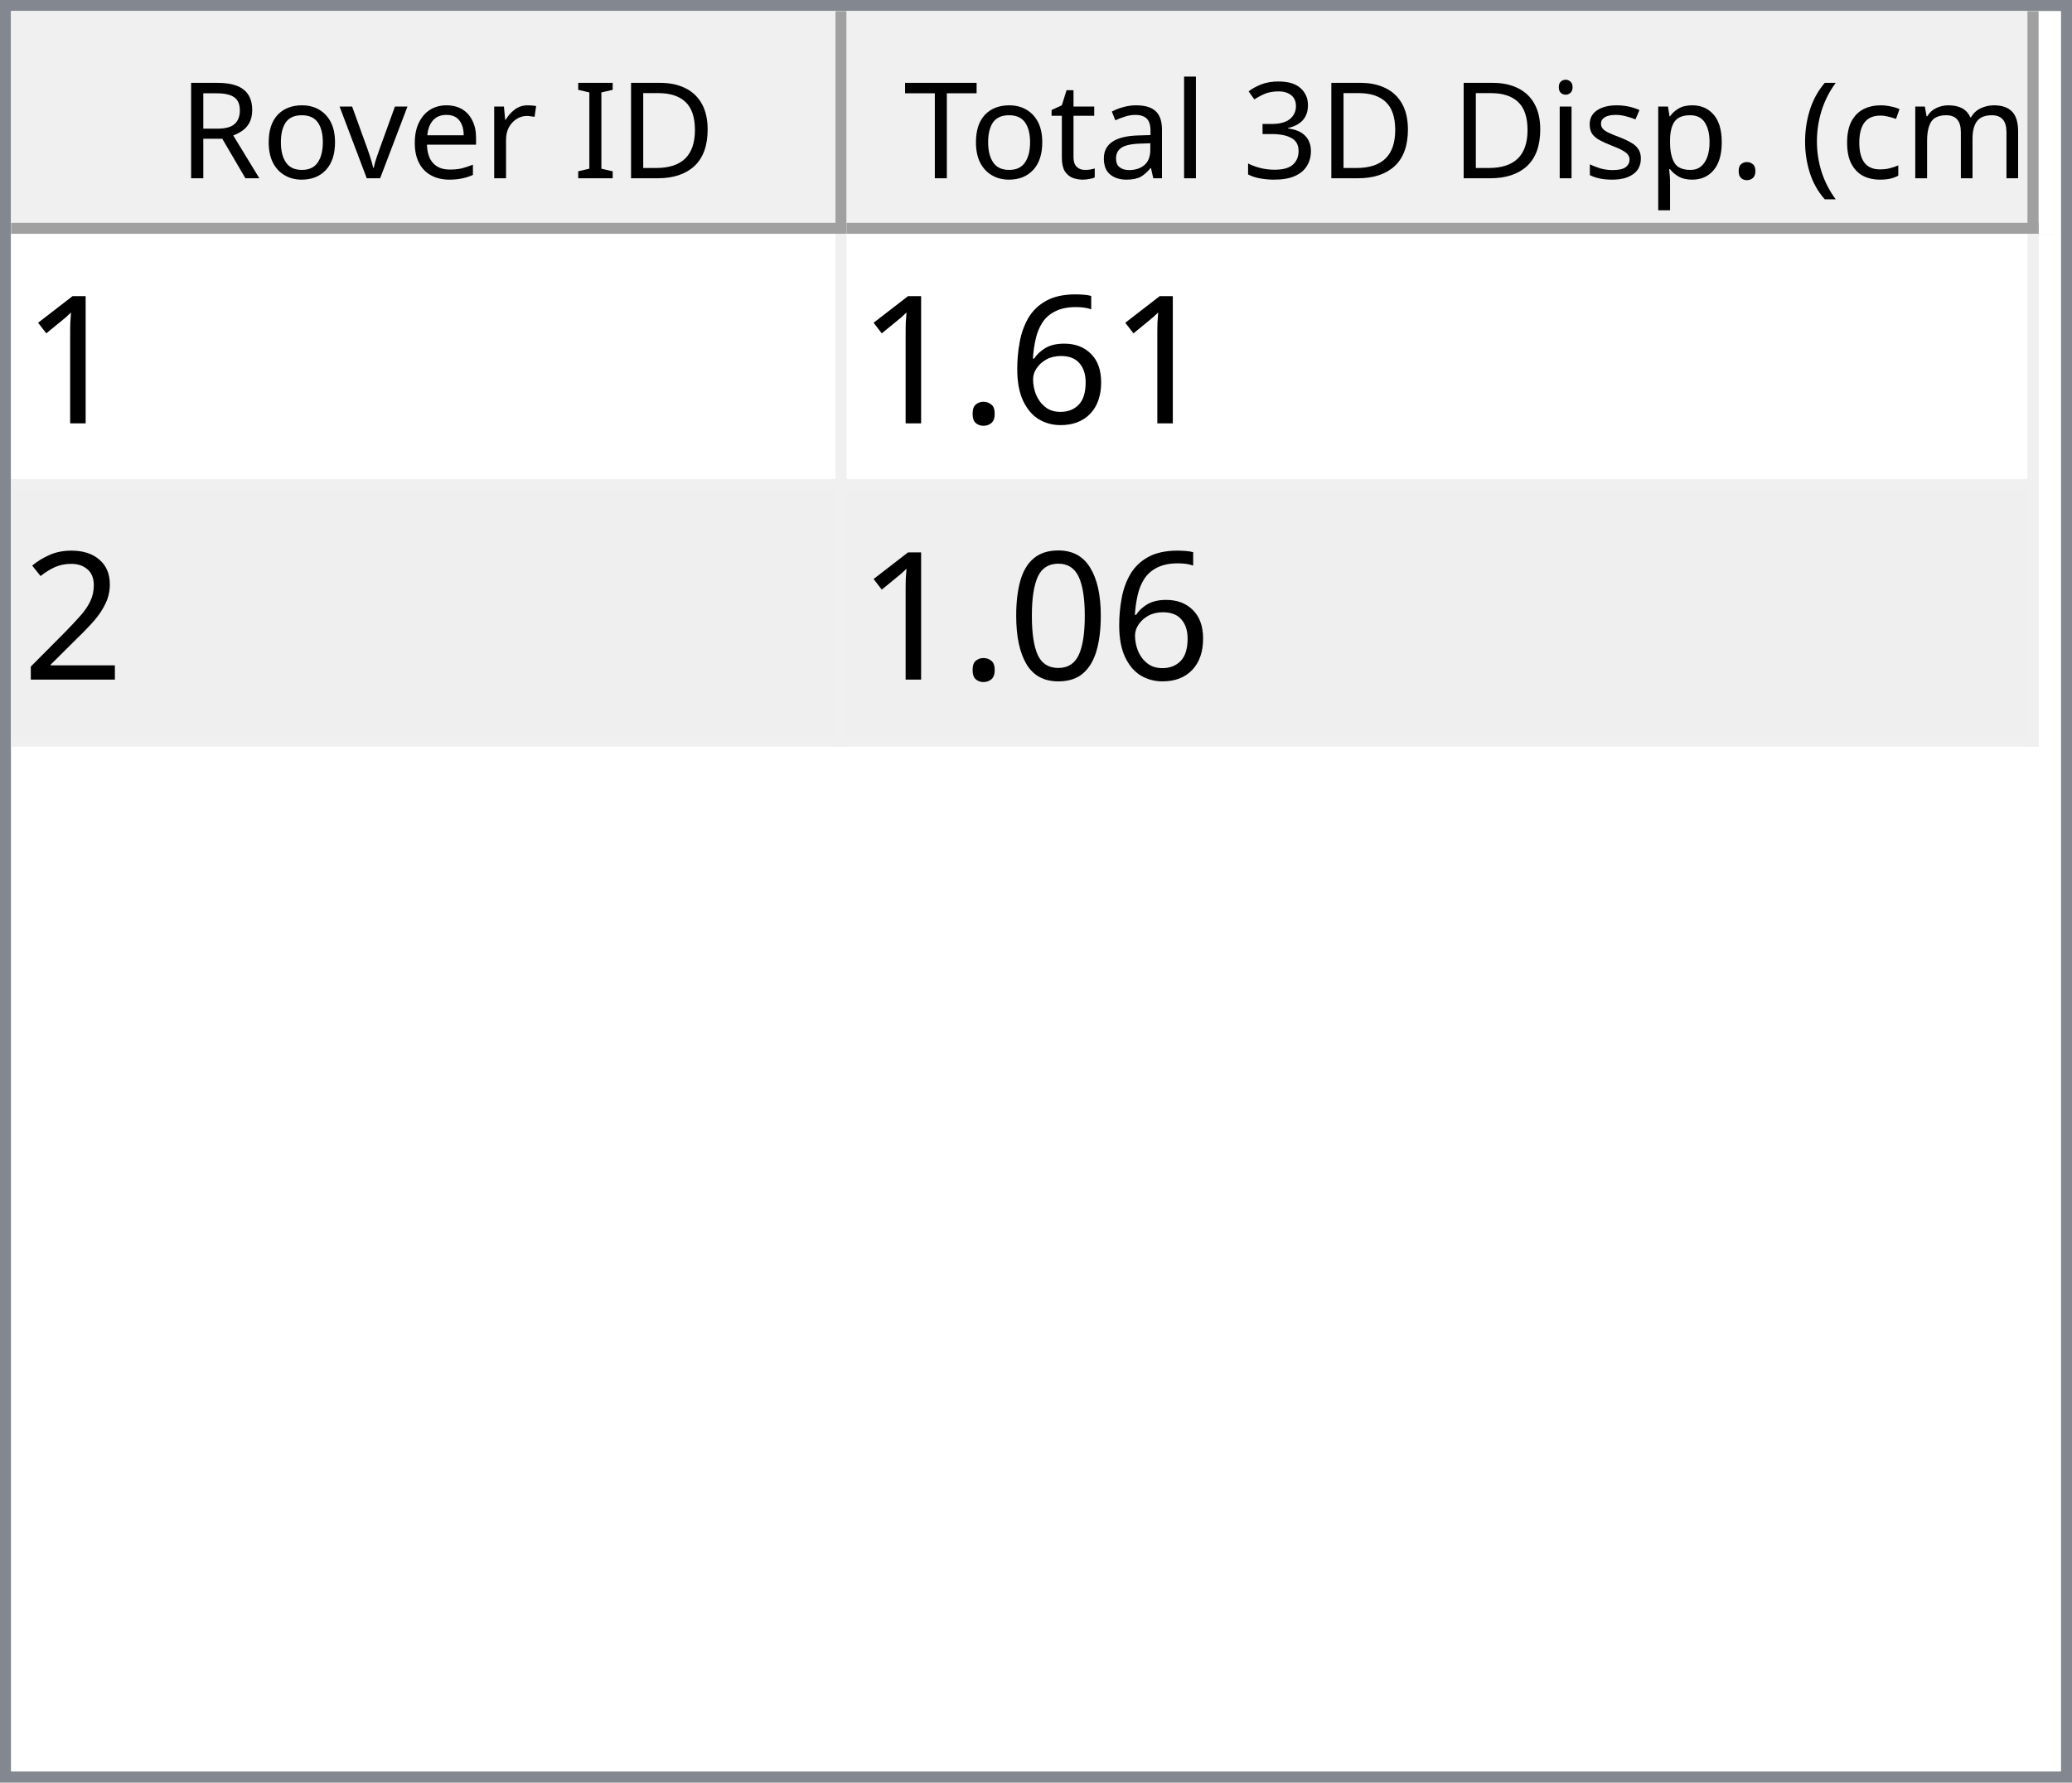
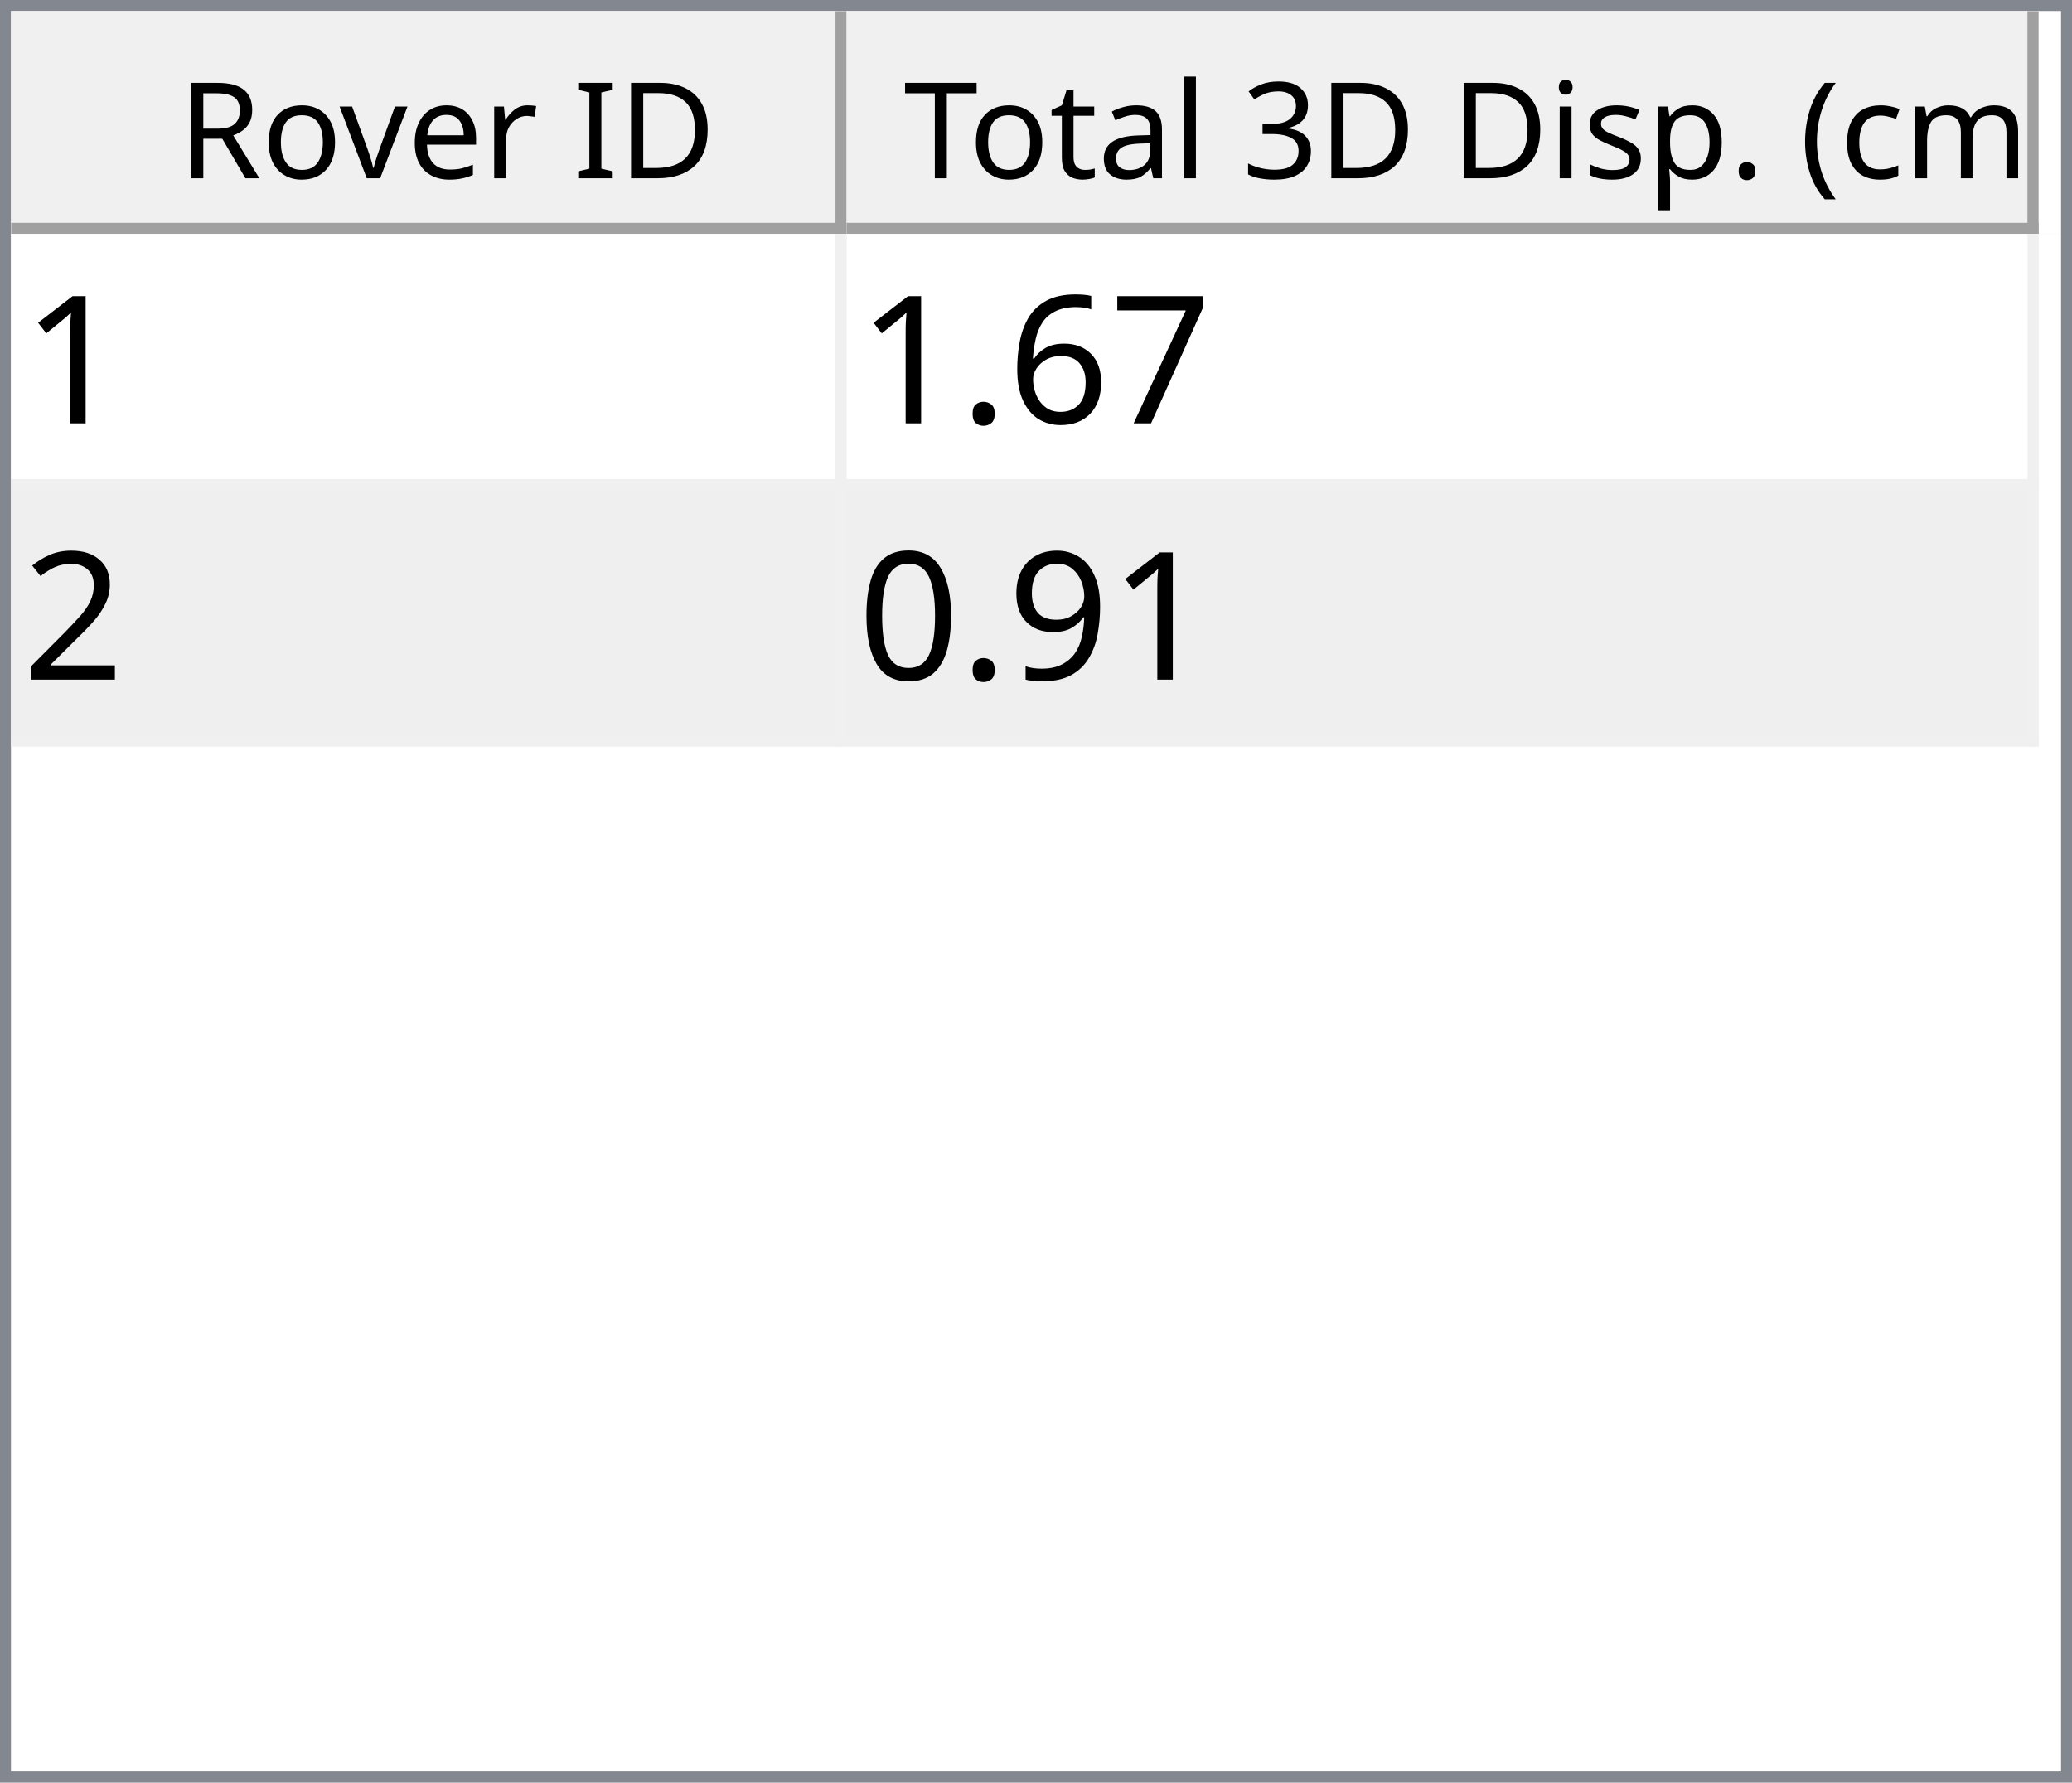
<svg xmlns="http://www.w3.org/2000/svg" style="fill-opacity:1; color-rendering:auto; color-interpolation:auto; text-rendering:auto; stroke:black; stroke-linecap:square; stroke-miterlimit:10; shape-rendering:auto; stroke-opacity:1; fill:black; stroke-dasharray:none; font-weight:normal; stroke-width:1; font-family:'Dialog'; font-style:normal; stroke-linejoin:miter; font-size:12px; stroke-dashoffset:0; image-rendering:auto;" width="186" height="160">
  <defs id="genericDefs" />
  <g>
    <defs id="defs1">
      <clipPath clipPathUnits="userSpaceOnUse" id="clipPath1">
        <path d="M0 0 L186 0 L186 160 L0 160 L0 0 Z" />
      </clipPath>
      <clipPath clipPathUnits="userSpaceOnUse" id="clipPath2">
        <path d="M0 0 L0 160 L186 160 L186 0 Z" />
      </clipPath>
      <clipPath clipPathUnits="userSpaceOnUse" id="clipPath3">
        <path d="M0 0 L0 20 L184 20 L184 0 Z" />
      </clipPath>
      <clipPath clipPathUnits="userSpaceOnUse" id="clipPath4">
        <path d="M0 0 L0 20 L75 20 L75 0 Z" />
      </clipPath>
      <clipPath clipPathUnits="userSpaceOnUse" id="clipPath5">
        <path d="M1 1 L1 19 L74 19 L74 1 Z" />
      </clipPath>
      <clipPath clipPathUnits="userSpaceOnUse" id="clipPath6">
        <path d="M0 0 L0 18 L73 18 L73 0 Z" />
      </clipPath>
      <clipPath clipPathUnits="userSpaceOnUse" id="clipPath7">
        <path d="M-0.5 -0.5 L-0.5 19.5 L74.5 19.5 L74.5 -0.5 Z" />
      </clipPath>
      <clipPath clipPathUnits="userSpaceOnUse" id="clipPath8">
        <path d="M0 0 L0 20 L107 20 L107 0 Z" />
      </clipPath>
      <clipPath clipPathUnits="userSpaceOnUse" id="clipPath9">
        <path d="M1 1 L1 19 L106 19 L106 1 Z" />
      </clipPath>
      <clipPath clipPathUnits="userSpaceOnUse" id="clipPath10">
        <path d="M0 0 L0 18 L105 18 L105 0 Z" />
      </clipPath>
      <clipPath clipPathUnits="userSpaceOnUse" id="clipPath11">
        <path d="M-0.5 -0.5 L-0.5 19.5 L106.5 19.5 L106.5 -0.5 Z" />
      </clipPath>
      <clipPath clipPathUnits="userSpaceOnUse" id="clipPath12">
        <path d="M0 0 L0 138 L184 138 L184 0 Z" />
      </clipPath>
      <clipPath clipPathUnits="userSpaceOnUse" id="clipPath13">
        <path d="M0 0 L0 46 L182 46 L182 0 Z" />
      </clipPath>
      <clipPath clipPathUnits="userSpaceOnUse" id="clipPath14">
        <path d="M-0.5 -0.5 L-0.5 45.5 L181.5 45.5 L181.5 -0.5 Z" />
      </clipPath>
      <clipPath clipPathUnits="userSpaceOnUse" id="clipPath15">
        <path d="M0 0 L0 22 L74 22 L74 0 Z" />
      </clipPath>
      <clipPath clipPathUnits="userSpaceOnUse" id="clipPath16">
        <path d="M0 0 L0 22 L106 22 L106 0 Z" />
      </clipPath>
      <font horiz-adv-x="64.551" id="font1">
        <font-face ascent="107.91" descent="25.098" units-per-em="100" style="font-style:normal; font-family:Segoe UI; font-weight:normal;" />
        <missing-glyph horiz-adv-x="64.551" d="M8.109 0 L8.109 68.266 L56.453 68.266 L56.453 0 L8.109 0 ZM15.328 7.234 L49.219 7.234 L49.219 61.031 L15.328 61.031 L15.328 7.234 Z" />
        <glyph unicode="D" horiz-adv-x="70.117" d="M9.188 0 L9.188 70.016 L28.516 70.016 Q65.531 70.016 65.531 35.891 Q65.531 19.672 55.25 9.836 Q44.969 0 27.734 0 L9.188 0 ZM17.391 62.594 L17.391 7.422 L27.828 7.422 Q41.609 7.422 49.273 14.797 Q56.938 22.172 56.938 35.688 Q56.938 62.594 28.328 62.594 L17.391 62.594 Z" />
        <glyph unicode="I" horiz-adv-x="26.611" d="M17.391 0 L9.188 0 L9.188 70.016 L17.391 70.016 L17.391 0 Z" />
        <glyph unicode=" " horiz-adv-x="27.393" d="" />
        <glyph unicode="r" horiz-adv-x="34.766" d="M34.188 41.891 Q32.078 43.5 28.125 43.5 Q23 43.5 19.555 38.672 Q16.109 33.844 16.109 25.484 L16.109 0 L8.109 0 L8.109 50 L16.109 50 L16.109 39.703 L16.312 39.703 Q18.016 44.969 21.531 47.922 Q25.047 50.875 29.391 50.875 Q32.516 50.875 34.188 50.203 L34.188 41.891 Z" />
        <glyph unicode="e" horiz-adv-x="52.295" d="M48.297 23 L12.984 23 Q13.188 14.656 17.484 10.109 Q21.781 5.562 29.297 5.562 Q37.75 5.562 44.828 11.141 L44.828 3.609 Q38.234 -1.172 27.391 -1.172 Q16.797 -1.172 10.742 5.641 Q4.688 12.453 4.688 24.812 Q4.688 36.469 11.305 43.82 Q17.922 51.172 27.734 51.172 Q37.547 51.172 42.922 44.828 Q48.297 38.484 48.297 27.203 L48.297 23 ZM40.094 29.781 Q40.047 36.719 36.75 40.578 Q33.453 44.438 27.594 44.438 Q21.922 44.438 17.969 40.383 Q14.016 36.328 13.094 29.781 L40.094 29.781 Z" />
        <glyph unicode="v" horiz-adv-x="47.9" d="M47.406 50 L27.484 0 L19.625 0 L0.688 50 L9.469 50 L22.172 13.672 Q23.578 9.672 23.922 6.688 L24.125 6.688 Q24.609 10.453 25.688 13.484 L38.969 50 L47.406 50 Z" />
        <glyph unicode="o" horiz-adv-x="58.594" d="M29 -1.172 Q17.922 -1.172 11.305 5.836 Q4.688 12.844 4.688 24.422 Q4.688 37.016 11.57 44.094 Q18.453 51.172 30.172 51.172 Q41.359 51.172 47.633 44.289 Q53.906 37.406 53.906 25.203 Q53.906 13.234 47.141 6.031 Q40.375 -1.172 29 -1.172 ZM29.594 44.438 Q21.875 44.438 17.383 39.188 Q12.891 33.938 12.891 24.703 Q12.891 15.828 17.43 10.695 Q21.969 5.562 29.594 5.562 Q37.359 5.562 41.531 10.594 Q45.703 15.625 45.703 24.906 Q45.703 34.281 41.531 39.359 Q37.359 44.438 29.594 44.438 Z" />
        <glyph unicode="R" horiz-adv-x="59.814" d="M59.375 0 L49.609 0 L37.891 19.625 Q36.281 22.359 34.766 24.289 Q33.25 26.219 31.664 27.438 Q30.078 28.656 28.25 29.219 Q26.422 29.781 24.125 29.781 L17.391 29.781 L17.391 0 L9.188 0 L9.188 70.016 L30.078 70.016 Q34.672 70.016 38.555 68.867 Q42.438 67.719 45.289 65.375 Q48.141 63.031 49.758 59.547 Q51.375 56.062 51.375 51.375 Q51.375 47.703 50.273 44.656 Q49.172 41.609 47.148 39.211 Q45.125 36.812 42.266 35.133 Q39.406 33.453 35.844 32.516 L35.844 32.328 Q37.594 31.547 38.891 30.547 Q40.188 29.547 41.359 28.18 Q42.531 26.812 43.68 25.078 Q44.828 23.344 46.234 21.047 L59.375 0 ZM17.391 62.594 L17.391 37.203 L28.516 37.203 Q31.594 37.203 34.203 38.133 Q36.812 39.062 38.719 40.797 Q40.625 42.531 41.703 45.047 Q42.781 47.562 42.781 50.688 Q42.781 56.297 39.141 59.445 Q35.5 62.594 28.609 62.594 L17.391 62.594 Z" />
        <glyph unicode=")" horiz-adv-x="30.176" d="M8.297 -15.922 L1.172 -15.922 Q16.406 2.344 16.406 26.812 Q16.406 51.469 1.078 70.016 L8.297 70.016 Q23.531 52.156 23.531 26.703 Q23.531 1.375 8.297 -15.922 Z" />
        <glyph unicode="m" horiz-adv-x="86.133" d="M79.109 0 L71.094 0 L71.094 28.719 Q71.094 37.016 68.531 40.727 Q65.969 44.438 59.906 44.438 Q54.781 44.438 51.195 39.75 Q47.609 35.062 47.609 28.516 L47.609 0 L39.594 0 L39.594 29.688 Q39.594 44.438 28.219 44.438 Q22.953 44.438 19.531 40.016 Q16.109 35.594 16.109 28.516 L16.109 0 L8.109 0 L8.109 50 L16.109 50 L16.109 42.094 L16.312 42.094 Q21.625 51.172 31.844 51.172 Q36.969 51.172 40.773 48.312 Q44.578 45.453 46 40.828 Q51.562 51.172 62.594 51.172 Q79.109 51.172 79.109 30.812 L79.109 0 Z" />
        <glyph unicode="c" horiz-adv-x="46.191" d="M42.188 2.297 Q36.422 -1.172 28.516 -1.172 Q17.828 -1.172 11.258 5.789 Q4.688 12.75 4.688 23.828 Q4.688 36.188 11.766 43.68 Q18.844 51.172 30.672 51.172 Q37.25 51.172 42.281 48.734 L42.281 40.531 Q36.719 44.438 30.375 44.438 Q22.703 44.438 17.797 38.945 Q12.891 33.453 12.891 24.516 Q12.891 15.719 17.508 10.641 Q22.125 5.562 29.891 5.562 Q36.422 5.562 42.188 9.906 L42.188 2.297 Z" />
        <glyph unicode="(" horiz-adv-x="30.176" d="M29.109 -15.922 L21.969 -15.922 Q6.844 1.375 6.844 26.703 Q6.844 52.156 21.969 70.016 L29.203 70.016 Q13.875 51.469 13.875 26.812 Q13.875 2.344 29.109 -15.922 Z" />
        <glyph unicode="." horiz-adv-x="21.68" d="M10.891 -1.078 Q8.641 -1.078 7.055 0.539 Q5.469 2.156 5.469 4.391 Q5.469 6.641 7.055 8.273 Q8.641 9.906 10.891 9.906 Q13.188 9.906 14.797 8.273 Q16.406 6.641 16.406 4.391 Q16.406 2.156 14.797 0.539 Q13.188 -1.078 10.891 -1.078 Z" />
        <glyph unicode="p" horiz-adv-x="58.789" d="M16.312 7.234 L16.109 7.234 L16.109 -23 L8.109 -23 L8.109 50 L16.109 50 L16.109 41.219 L16.312 41.219 Q22.219 51.172 33.594 51.172 Q43.266 51.172 48.688 44.461 Q54.109 37.75 54.109 26.469 Q54.109 13.922 48 6.375 Q41.891 -1.172 31.297 -1.172 Q21.578 -1.172 16.312 7.234 ZM16.109 27.391 L16.109 20.406 Q16.109 14.203 20.141 9.883 Q24.172 5.562 30.375 5.562 Q37.641 5.562 41.773 11.133 Q45.906 16.703 45.906 26.609 Q45.906 34.969 42.047 39.703 Q38.188 44.438 31.594 44.438 Q24.609 44.438 20.359 39.578 Q16.109 34.719 16.109 27.391 Z" />
        <glyph unicode="s" horiz-adv-x="42.432" d="M5.078 1.812 L5.078 10.406 Q11.625 5.562 19.484 5.562 Q30.031 5.562 30.031 12.594 Q30.031 14.594 29.125 15.992 Q28.219 17.391 26.68 18.461 Q25.141 19.531 23.07 20.383 Q21 21.234 18.609 22.172 Q15.281 23.484 12.766 24.828 Q10.25 26.172 8.57 27.859 Q6.891 29.547 6.031 31.695 Q5.172 33.844 5.172 36.719 Q5.172 40.234 6.789 42.945 Q8.406 45.656 11.086 47.484 Q13.766 49.312 17.211 50.242 Q20.656 51.172 24.312 51.172 Q30.812 51.172 35.938 48.922 L35.938 40.828 Q30.422 44.438 23.25 44.438 Q21 44.438 19.195 43.922 Q17.391 43.406 16.094 42.477 Q14.797 41.547 14.086 40.258 Q13.375 38.969 13.375 37.406 Q13.375 35.453 14.086 34.133 Q14.797 32.812 16.164 31.789 Q17.531 30.766 19.484 29.938 Q21.438 29.109 23.922 28.125 Q27.25 26.859 29.883 25.516 Q32.516 24.172 34.375 22.484 Q36.234 20.797 37.234 18.602 Q38.234 16.406 38.234 13.375 Q38.234 9.672 36.602 6.938 Q34.969 4.203 32.234 2.398 Q29.5 0.594 25.93 -0.289 Q22.359 -1.172 18.453 -1.172 Q10.75 -1.172 5.078 1.812 Z" />
        <glyph unicode="i" horiz-adv-x="24.219" d="M12.203 62.703 Q10.062 62.703 8.547 64.164 Q7.031 65.625 7.031 67.875 Q7.031 70.125 8.547 71.609 Q10.062 73.094 12.203 73.094 Q14.406 73.094 15.945 71.609 Q17.484 70.125 17.484 67.875 Q17.484 65.719 15.945 64.211 Q14.406 62.703 12.203 62.703 ZM16.109 0 L8.109 0 L8.109 50 L16.109 50 L16.109 0 Z" />
        <glyph unicode="3" horiz-adv-x="53.906" d="M46.531 19.828 Q46.531 15.094 44.75 11.211 Q42.969 7.328 39.719 4.57 Q36.469 1.812 31.93 0.297 Q27.391 -1.219 21.922 -1.219 Q11.922 -1.219 6 2.594 L6 11.188 Q13.094 5.609 22.219 5.609 Q25.875 5.609 28.828 6.539 Q31.781 7.469 33.906 9.227 Q36.031 10.984 37.18 13.477 Q38.328 15.969 38.328 19.094 Q38.328 32.812 18.797 32.812 L12.984 32.812 L12.984 39.594 L18.5 39.594 Q35.797 39.594 35.797 52.484 Q35.797 64.406 22.609 64.406 Q15.188 64.406 8.688 59.422 L8.688 67.188 Q15.375 71.188 24.609 71.188 Q29 71.188 32.57 69.969 Q36.141 68.75 38.68 66.555 Q41.219 64.359 42.609 61.281 Q44 58.203 44 54.5 Q44 40.672 30.031 36.719 L30.031 36.531 Q33.594 36.141 36.625 34.797 Q39.656 33.453 41.852 31.305 Q44.047 29.156 45.289 26.25 Q46.531 23.344 46.531 19.828 Z" />
        <glyph unicode="l" horiz-adv-x="24.219" d="M16.109 0 L8.109 0 L8.109 74.031 L16.109 74.031 L16.109 0 Z" />
        <glyph unicode="a" horiz-adv-x="50.879" d="M43.891 0 L35.891 0 L35.891 7.812 L35.688 7.812 Q30.469 -1.172 20.312 -1.172 Q12.844 -1.172 8.617 2.781 Q4.391 6.734 4.391 13.281 Q4.391 27.297 20.906 29.594 L35.891 31.688 Q35.891 44.438 25.594 44.438 Q16.547 44.438 9.281 38.281 L9.281 46.484 Q16.656 51.172 26.266 51.172 Q43.891 51.172 43.891 32.516 L43.891 0 ZM35.891 25.297 L23.828 23.641 Q18.266 22.859 15.43 20.875 Q12.594 18.891 12.594 13.875 Q12.594 10.203 15.211 7.883 Q17.828 5.562 22.172 5.562 Q28.125 5.562 32.008 9.742 Q35.891 13.922 35.891 20.312 L35.891 25.297 Z" />
        <glyph unicode="t" horiz-adv-x="33.887" d="M31.297 0.484 Q28.469 -1.078 23.828 -1.078 Q10.688 -1.078 10.688 13.578 L10.688 43.172 L2.094 43.172 L2.094 50 L10.688 50 L10.688 62.203 L18.703 64.797 L18.703 50 L31.297 50 L31.297 43.172 L18.703 43.172 L18.703 14.984 Q18.703 9.969 20.414 7.82 Q22.125 5.672 26.078 5.672 Q29.109 5.672 31.297 7.328 L31.297 0.484 Z" />
        <glyph unicode="T" horiz-adv-x="52.393" d="M50.594 62.594 L30.375 62.594 L30.375 0 L22.172 0 L22.172 62.594 L2 62.594 L2 70.016 L50.594 70.016 L50.594 62.594 Z" />
      </font>
      <font horiz-adv-x="75.0" id="font2">
        <font-face ascent="100.537" descent="21.973" units-per-em="100" style="font-style:normal; font-family:sans-serif; font-weight:normal;" />
        <missing-glyph horiz-adv-x="75.0" d="M12.5 0 L12.5 62.5 L62.5 62.5 L62.5 0 L12.5 0 ZM14.062 1.562 L60.938 1.562 L60.938 60.938 L14.062 60.938 L14.062 1.562 Z" />
        <glyph unicode="1" horiz-adv-x="55.615" d="M37.25 0 L28.469 0 L28.469 56 Q25.297 52.984 20.141 49.953 Q14.984 46.922 10.891 45.406 L10.891 53.906 Q18.266 57.375 23.781 62.305 Q29.297 67.234 31.594 71.875 L37.25 71.875 L37.25 0 Z" />
+         <glyph unicode="7" horiz-adv-x="55.615" d="M4.734 62.203 L4.734 70.656 L51.078 70.656 L51.078 63.812 Q44.234 56.547 37.523 44.484 Q30.812 32.422 27.156 19.672 Q24.516 10.688 23.781 0 L14.75 0 Q14.891 8.453 18.062 20.414 Q21.234 32.375 27.172 43.484 Q33.109 54.594 39.797 62.203 L4.734 62.203 Z" />
        <glyph unicode="6" horiz-adv-x="55.615" d="M49.75 54.047 L41.016 53.375 Q39.844 58.547 37.703 60.891 Q34.125 64.656 28.906 64.656 Q24.703 64.656 21.531 62.312 Q17.391 59.281 14.992 53.469 Q12.594 47.656 12.5 36.922 Q15.672 41.75 20.266 44.094 Q24.859 46.438 29.891 46.438 Q38.672 46.438 44.852 39.969 Q51.031 33.5 51.031 23.25 Q51.031 16.5 48.125 10.719 Q45.219 4.938 40.141 1.859 Q35.062 -1.219 28.609 -1.219 Q17.625 -1.219 10.695 6.859 Q3.766 14.938 3.766 33.5 Q3.766 54.25 11.422 63.672 Q18.109 71.875 29.438 71.875 Q37.891 71.875 43.289 67.141 Q48.688 62.406 49.75 54.047 ZM13.875 23.188 Q13.875 18.656 15.797 14.508 Q17.719 10.359 21.188 8.18 Q24.656 6 28.469 6 Q34.031 6 38.039 10.492 Q42.047 14.984 42.047 22.703 Q42.047 30.125 38.086 34.398 Q34.125 38.672 28.125 38.672 Q22.172 38.672 18.023 34.398 Q13.875 30.125 13.875 23.188 Z" />
        <glyph unicode="." horiz-adv-x="27.783" d="M9.078 0 L9.078 10.016 L19.094 10.016 L19.094 0 L9.078 0 Z" />
        <glyph unicode="2" horiz-adv-x="55.615" d="M50.344 8.453 L50.344 0 L3.031 0 Q2.938 3.172 4.047 6.109 Q5.859 10.938 9.836 15.625 Q13.812 20.312 21.344 26.469 Q33.016 36.031 37.117 41.625 Q41.219 47.219 41.219 52.203 Q41.219 57.422 37.477 61.008 Q33.734 64.594 27.734 64.594 Q21.391 64.594 17.578 60.789 Q13.766 56.984 13.719 50.25 L4.688 51.172 Q5.609 61.281 11.664 66.578 Q17.719 71.875 27.938 71.875 Q38.234 71.875 44.242 66.164 Q50.25 60.453 50.25 52 Q50.25 47.703 48.492 43.555 Q46.734 39.406 42.656 34.812 Q38.578 30.219 29.109 22.219 Q21.188 15.578 18.945 13.211 Q16.703 10.844 15.234 8.453 L50.344 8.453 Z" />
+         <glyph unicode="9" horiz-adv-x="55.615" d="M5.469 16.547 L13.922 17.328 Q14.984 11.375 18.016 8.688 Q21.047 6 25.781 6 Q29.828 6 32.883 7.859 Q35.938 9.719 37.891 12.82 Q39.844 15.922 41.164 21.195 Q42.484 26.469 42.484 31.938 Q42.484 32.516 42.438 33.688 Q39.797 29.5 35.234 26.883 Q30.672 24.266 25.344 24.266 Q16.453 24.266 10.305 30.711 Q4.156 37.156 4.156 47.703 Q4.156 58.594 10.578 65.234 Q17 71.875 26.656 71.875 Q33.641 71.875 39.43 68.117 Q45.219 64.359 48.219 57.398 Q51.219 50.438 51.219 37.25 Q51.219 23.531 48.242 15.406 Q45.266 7.281 39.383 3.031 Q33.5 -1.219 25.594 -1.219 Q17.188 -1.219 11.867 3.445 Q6.547 8.109 5.469 16.547 ZM41.453 48.141 Q41.453 55.719 37.43 60.156 Q33.406 64.594 27.734 64.594 Q21.875 64.594 17.531 59.812 Q13.188 55.031 13.188 47.406 Q13.188 40.578 17.312 36.305 Q21.438 32.031 27.484 32.031 Q33.594 32.031 37.523 36.305 Q41.453 40.578 41.453 48.141 Z" />
        <glyph unicode="0" horiz-adv-x="55.615" d="M4.156 35.297 Q4.156 48 6.766 55.742 Q9.375 63.484 14.523 67.68 Q19.672 71.875 27.484 71.875 Q33.25 71.875 37.594 69.555 Q41.938 67.234 44.773 62.867 Q47.609 58.5 49.219 52.227 Q50.828 45.953 50.828 35.297 Q50.828 22.703 48.242 14.969 Q45.656 7.234 40.508 3.008 Q35.359 -1.219 27.484 -1.219 Q17.141 -1.219 11.234 6.203 Q4.156 15.141 4.156 35.297 ZM13.188 35.297 Q13.188 17.672 17.312 11.836 Q21.438 6 27.484 6 Q33.547 6 37.672 11.859 Q41.797 17.719 41.797 35.297 Q41.797 52.984 37.672 58.789 Q33.547 64.594 27.391 64.594 Q21.344 64.594 17.719 59.469 Q13.188 52.938 13.188 35.297 Z" />
      </font>
    </defs>
    <g style="fill:white; stroke:white;">
      <rect x="0" y="0" width="186" style="clip-path:url(#clipPath1); stroke:none;" height="160" />
    </g>
    <g style="fill:white; text-rendering:optimizeSpeed; color-rendering:optimizeSpeed; image-rendering:optimizeSpeed; shape-rendering:crispEdges; stroke:white; color-interpolation:sRGB;">
      <rect x="0" width="186" height="160" y="0" style="stroke:none;" />
      <path style="stroke:none;" d="M0 160 L186 160 L186 0 L0 0 Z" />
    </g>
    <g style="fill:rgb(240,240,240); font-family:'Segoe UI'; stroke:rgb(240,240,240);">
      <rect x="0" y="0" width="186" style="clip-path:url(#clipPath2); stroke:none;" height="160" />
    </g>
    <g style="fill:rgb(130,135,144); font-family:'Segoe UI'; stroke:rgb(130,135,144);">
      <path d="M0 0 L186 0 L186 160 L0 160 L0 0 ZM1 1 L185 1 L185 159 L1 159 L1 1 Z" style="fill-rule:evenodd; clip-path:url(#clipPath2); stroke:none;" />
    </g>
    <g style="fill:white; font-family:'Segoe UI'; stroke:white;" transform="translate(1,1)">
      <rect x="0" y="0" width="184" style="clip-path:url(#clipPath3); stroke:none;" height="20" />
    </g>
    <g style="fill:rgb(240,240,240); font-family:'Segoe UI'; stroke:rgb(240,240,240);" transform="translate(1,1)">
      <rect x="0" y="0" width="75" style="clip-path:url(#clipPath4); stroke:none;" height="20" />
    </g>
    <g style="font-family:'Segoe UI';" transform="translate(2,2)">
      <text x="14" xml:space="preserve" y="14" style="clip-path:url(#clipPath6); stroke:none;">Rover ID</text>
    </g>
    <g style="fill:rgb(160,160,160); font-family:'Segoe UI'; stroke:rgb(160,160,160); stroke-linejoin:bevel;" transform="translate(1.5,1.5)">
      <line x1="74" x2="74" y1="0" style="fill:none; clip-path:url(#clipPath7);" y2="19" />
    </g>
    <g style="fill:rgb(160,160,160); font-family:'Segoe UI'; stroke:rgb(160,160,160); stroke-linejoin:bevel;" transform="matrix(1,0,0,1,1,1) translate(0.5,0.5)">
      <line x1="0" x2="74" y1="19" style="fill:none; clip-path:url(#clipPath7);" y2="19" />
    </g>
    <g style="fill:rgb(240,240,240); font-family:'Segoe UI'; stroke:rgb(240,240,240);" transform="translate(76,1)">
      <rect x="0" y="0" width="107" style="clip-path:url(#clipPath8); stroke:none;" height="20" />
    </g>
    <g style="font-family:'Segoe UI';" transform="translate(77,2)">
      <text x="1" xml:space="preserve" y="14" style="clip-path:url(#clipPath10); stroke:none;"> Total 3D Disp. (cm)</text>
    </g>
    <g style="fill:rgb(160,160,160); font-family:'Segoe UI'; stroke:rgb(160,160,160); stroke-linejoin:bevel;" transform="translate(76.5,1.5)">
      <line x1="106" x2="106" y1="0" style="fill:none; clip-path:url(#clipPath11);" y2="19" />
    </g>
    <g style="fill:rgb(160,160,160); font-family:'Segoe UI'; stroke:rgb(160,160,160); stroke-linejoin:bevel;" transform="matrix(1,0,0,1,76,1) translate(0.5,0.5)">
      <line x1="0" x2="106" y1="19" style="fill:none; clip-path:url(#clipPath11);" y2="19" />
    </g>
    <g style="fill:white; font-family:'Segoe UI'; stroke:white;" transform="translate(1,21)">
      <rect x="0" y="0" width="184" style="clip-path:url(#clipPath12); stroke:none;" height="138" />
    </g>
    <g style="fill:rgb(240,240,240); font-size:16px; font-family:sans-serif; stroke:rgb(240,240,240);" transform="translate(1,21)">
      <rect x="0" y="0" width="182" style="clip-path:url(#clipPath13); stroke:none;" height="46" />
      <line transform="translate(0.5,0.5)" x1="0" x2="181" y1="22" style="clip-path:url(#clipPath14); fill:none; stroke-linejoin:bevel;" y2="22" />
    </g>
    <g transform="matrix(1,0,0,1,1,21) translate(0.5,0.5)" style="fill:rgb(240,240,240); font-size:16px; font-family:sans-serif; stroke:rgb(240,240,240); stroke-linejoin:bevel;">
      <line x1="0" x2="181" y1="45" style="fill:none; clip-path:url(#clipPath14);" y2="45" />
    </g>
    <g transform="matrix(1,0,0,1,1,21) translate(0.5,0.5)" style="fill:rgb(240,240,240); font-size:16px; font-family:sans-serif; stroke:rgb(240,240,240); stroke-linejoin:bevel;">
      <line x1="74" x2="74" y1="0" style="fill:none; clip-path:url(#clipPath14);" y2="45" />
    </g>
    <g transform="matrix(1,0,0,1,1,21) translate(0.5,0.5)" style="fill:rgb(240,240,240); font-size:16px; font-family:sans-serif; stroke:rgb(240,240,240); stroke-linejoin:bevel;">
      <line x1="181" x2="181" y1="0" style="fill:none; clip-path:url(#clipPath14);" y2="45" />
    </g>
    <g style="fill:white; font-size:16px; font-family:sans-serif; stroke:white;" transform="matrix(1,0,0,1,1,21)">
      <rect x="0" y="0" width="74" style="clip-path:url(#clipPath15); stroke:none;" height="22" />
      <text x="1" y="17" style="fill:black; clip-path:url(#clipPath15); stroke:none;" xml:space="preserve">1</text>
    </g>
    <g style="fill:white; font-size:16px; font-family:sans-serif; stroke:white;" transform="matrix(1,0,0,1,1,21) translate(75,0)">
      <rect x="0" y="0" width="106" style="clip-path:url(#clipPath16); stroke:none;" height="22" />
-       <text x="1" y="17" style="fill:black; clip-path:url(#clipPath16); stroke:none;" xml:space="preserve">1.61</text>
+       <text x="1" y="17" style="fill:black; clip-path:url(#clipPath16); stroke:none;" xml:space="preserve">1.67</text>
    </g>
    <g style="fill:rgb(239,239,239); font-size:16px; font-family:sans-serif; stroke:rgb(239,239,239);" transform="matrix(1,0,0,1,1,21) translate(0,23)">
      <rect x="0" y="0" width="74" style="clip-path:url(#clipPath15); stroke:none;" height="22" />
      <text x="1" y="17" style="fill:black; clip-path:url(#clipPath15); stroke:none;" xml:space="preserve">2</text>
    </g>
    <g style="fill:rgb(239,239,239); font-size:16px; font-family:sans-serif; stroke:rgb(239,239,239);" transform="matrix(1,0,0,1,1,21) translate(75,23)">
      <rect x="0" y="0" width="106" style="clip-path:url(#clipPath16); stroke:none;" height="22" />
-       <text x="1" y="17" style="fill:black; clip-path:url(#clipPath16); stroke:none;" xml:space="preserve">1.06</text>
+       <text x="1" y="17" style="fill:black; clip-path:url(#clipPath16); stroke:none;" xml:space="preserve">0.91</text>
    </g>
  </g>
</svg>
